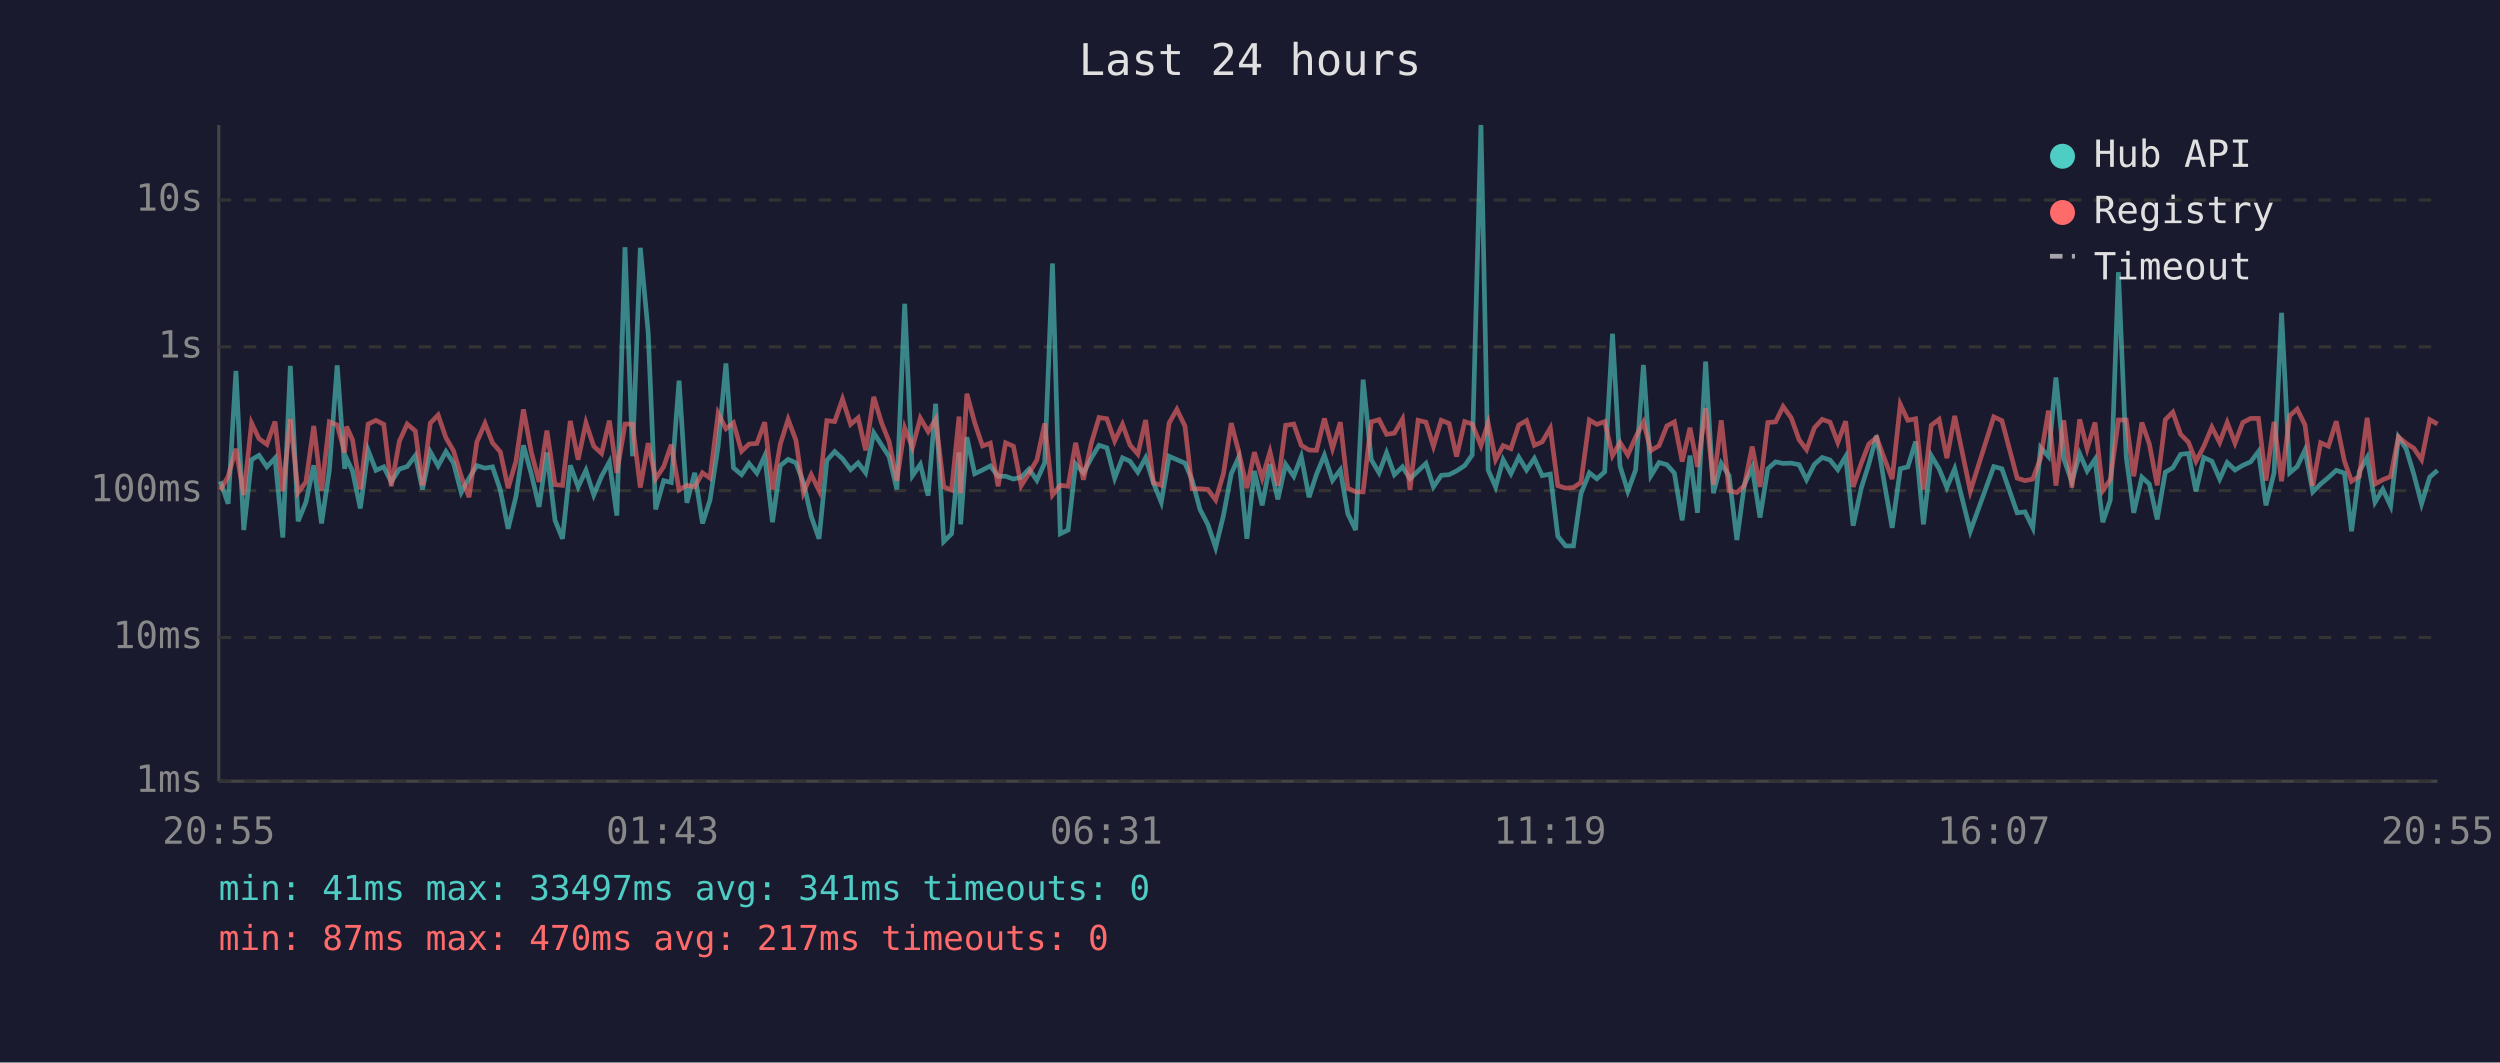
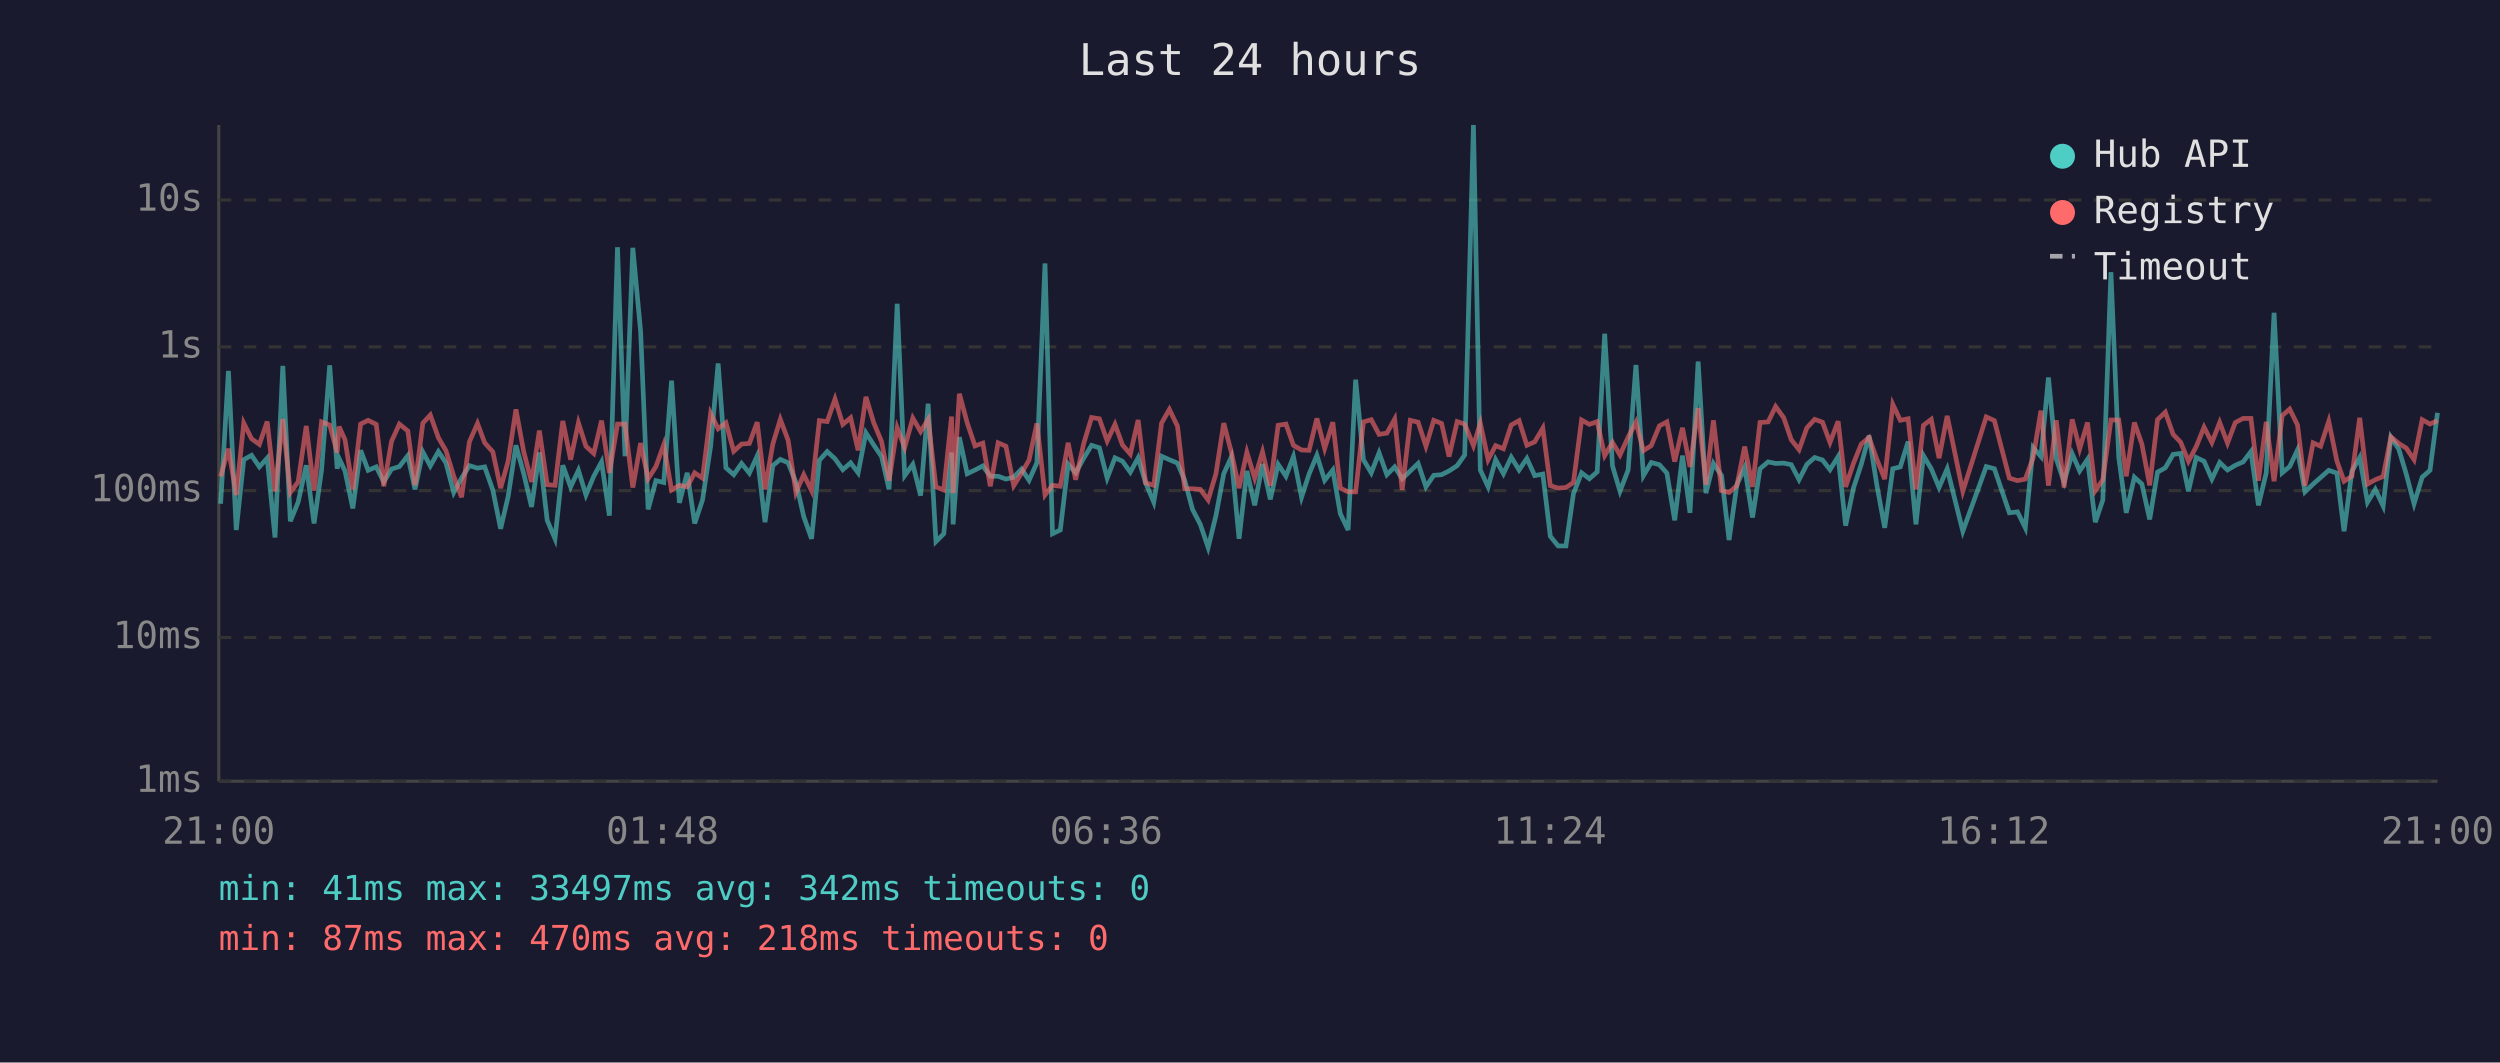
<svg xmlns="http://www.w3.org/2000/svg" viewBox="0 0 800 340" font-family="monospace" font-size="12">
  <rect width="800" height="340" fill="#1a1a2e" />
  <text x="400" y="24" fill="#e0e0e0" font-size="14" text-anchor="middle">Last 24 hours</text>
  <line x1="70" y1="40" x2="70" y2="250" stroke="#444" stroke-width="1" />
  <line x1="70" y1="250" x2="780" y2="250" stroke="#444" stroke-width="1" />
  <line x1="70" y1="250" x2="780" y2="250" stroke="#333" stroke-width="1" stroke-dasharray="4" />
  <text x="65" y="250" fill="#888" text-anchor="end" dominant-baseline="middle">1ms</text>
  <line x1="70" y1="204" x2="780" y2="204" stroke="#333" stroke-width="1" stroke-dasharray="4" />
  <text x="65" y="204" fill="#888" text-anchor="end" dominant-baseline="middle">10ms</text>
  <line x1="70" y1="157" x2="780" y2="157" stroke="#333" stroke-width="1" stroke-dasharray="4" />
  <text x="65" y="157" fill="#888" text-anchor="end" dominant-baseline="middle">100ms</text>
  <line x1="70" y1="111" x2="780" y2="111" stroke="#333" stroke-width="1" stroke-dasharray="4" />
  <text x="65" y="111" fill="#888" text-anchor="end" dominant-baseline="middle">1s</text>
  <line x1="70" y1="64" x2="780" y2="64" stroke="#333" stroke-width="1" stroke-dasharray="4" />
  <text x="65" y="64" fill="#888" text-anchor="end" dominant-baseline="middle">10s</text>
-   <text x="70" y="270" fill="#888" text-anchor="middle">20:55</text>
-   <text x="212" y="270" fill="#888" text-anchor="middle">01:43</text>
-   <text x="354" y="270" fill="#888" text-anchor="middle">06:31</text>
-   <text x="496" y="270" fill="#888" text-anchor="middle">11:19</text>
-   <text x="638" y="270" fill="#888" text-anchor="middle">16:07</text>
-   <text x="780" y="270" fill="#888" text-anchor="middle">20:55</text>
-   <polyline points="70.5,154.0 73.0,161.2 75.5,118.7 78.0,169.6 80.5,147.1 82.9,145.7 85.4,149.4 88.0,146.6 90.5,172.0 92.9,117.1 95.4,166.8 97.9,160.7 100.4,148.9 102.9,167.5 105.4,150.4 107.9,116.9 110.3,150.0 110.9,146.7 112.8,150.7 115.3,162.7 117.8,144.1 120.3,150.5 122.8,149.4 125.2,154.2 127.8,150.1 130.3,149.3 132.9,145.8 135.2,156.6 137.7,144.6 140.2,149.1 142.7,144.5 145.1,148.1 147.6,157.6 150.1,153.0 152.6,149.0 155.2,149.8 157.6,149.4 160.1,156.8 162.6,169.2 165.1,158.9 167.5,142.5 170.0,151.6 172.5,162.2 175.0,144.8 177.6,166.5 180.0,172.4 182.5,148.9 185.0,155.8 187.5,150.5 190.0,158.4 192.5,152.4 195.0,147.8 197.4,165.0 200.0,79.1 202.4,146.0 204.9,79.3 207.4,106.1 209.8,163.0 212.4,153.8 214.8,154.4 217.3,121.8 219.8,160.9 222.3,151.3 224.8,167.5 227.2,160.0 229.8,142.8 232.3,116.3 234.7,149.7 237.3,151.9 239.7,148.3 242.2,151.4 244.7,145.9 247.2,167.1 249.7,149.0 252.2,147.0 254.7,148.1 257.1,154.4 259.6,165.3 262.1,172.4 264.6,147.3 267.1,144.5 269.6,146.8 272.2,150.3 274.6,148.1 277.0,151.3 279.6,138.5 282.1,142.4 284.5,146.1 287.0,156.6 289.5,97.2 292.0,152.2 294.5,148.6 297.0,158.6 299.4,129.2 302.0,173.3 304.5,170.8 306.9,144.8 307.4,167.8 309.4,139.9 311.9,151.6 314.4,150.4 316.9,149.1 319.4,152.4 321.8,152.4 324.3,153.3 326.8,152.7 329.3,150.1 331.8,153.7 334.3,148.1 336.8,84.3 339.3,170.8 341.8,169.6 344.2,148.5 346.7,151.3 349.2,146.6 351.7,142.5 354.2,143.3 356.7,153.0 359.2,146.5 361.6,147.6 364.1,151.1 366.6,146.5 369.1,154.5 371.6,160.7 374.1,146.0 376.6,147.1 379.2,148.2 381.5,153.7 384.0,163.0 386.5,167.8 389.0,175.2 391.5,165.0 394.0,151.6 396.4,146.3 399.0,172.4 401.4,150.7 403.9,161.7 406.4,148.5 408.9,159.8 411.4,148.6 414.0,152.4 416.4,146.1 418.9,159.1 421.3,151.7 423.8,145.7 426.4,153.7 428.9,150.4 431.3,164.4 433.8,169.6 436.2,121.5 438.8,147.1 441.3,151.3 443.7,144.9 446.2,151.9 448.8,149.4 451.2,153.2 453.8,150.7 456.3,148.3 458.7,155.8 461.2,152.1 463.7,151.9 466.1,150.7 468.7,149.0 471.1,145.6 473.9,40.0 476.2,150.4 478.6,155.8 481.0,147.1 483.5,151.6 486.0,146.3 488.5,150.4 491.0,146.7 493.5,152.2 496.1,151.7 498.5,171.6 501.0,174.7 503.5,174.7 505.9,158.0 508.6,151.3 511.0,153.2 513.5,151.0 516.0,106.8 518.4,149.1 520.9,157.2 523.4,150.4 525.9,116.8 528.3,152.2 530.9,148.0 533.4,148.7 535.8,151.4 538.3,166.5 540.8,145.8 543.2,164.1 545.8,115.7 548.3,157.8 550.8,148.3 553.3,152.2 555.8,172.8 558.2,155.1 560.7,149.6 563.2,165.6 565.7,150.0 568.2,147.8 570.6,148.3 573.2,148.2 575.7,148.7 578.1,153.5 580.6,148.6 583.1,146.4 585.6,147.2 588.1,150.3 590.6,146.1 593.0,168.2 595.6,156.2 598.0,148.6 600.5,139.4 603.1,155.3 605.5,168.9 608.1,150.0 610.5,149.4 613.0,141.3 615.5,167.8 618.0,145.8 620.5,150.0 623.0,156.0 625.5,150.0 630.5,170.0 638.0,149.3 640.6,150.0 645.5,164.1 648.0,163.8 650.5,168.9 653.0,143.2 655.5,146.1 657.9,120.8 660.4,146.8 663.0,154.2 665.5,145.2 667.9,150.7 670.4,147.0 672.9,167.1 675.3,160.0 677.9,87.1 680.4,146.3 682.8,164.1 685.4,152.7 687.8,154.9 690.3,166.2 692.9,151.1 695.3,149.7 697.8,145.4 700.3,145.1 702.7,157.2 705.2,146.4 707.8,147.6 710.3,153.3 712.7,148.0 715.2,150.4 717.7,148.9 720.2,147.8 722.7,144.5 725.1,161.7 727.7,151.3 730.1,100.1 732.7,151.3 735.1,149.3 737.6,144.0 740.1,157.4 742.6,154.9 745.1,152.8 747.6,150.5 750.2,151.4 752.5,170.0 755.0,150.8 757.5,146.4 760.0,160.7 762.5,156.6 765.0,161.9 767.5,139.9 770.0,143.7 772.4,151.7 774.9,161.2 777.5,152.7 780.0,150.5" fill="none" stroke="#4ecdc4" stroke-width="1.5" opacity="0.6" />
-   <polyline points="70.5,156.8 73.0,152.5 75.5,143.6 78.0,158.4 80.5,135.4 82.9,140.4 85.4,142.2 88.0,134.9 90.5,157.2 92.9,134.1 95.4,157.6 97.9,154.2 100.4,136.3 102.9,157.0 105.4,135.0 107.9,136.0 110.3,144.8 110.9,136.5 112.8,140.7 115.3,156.6 117.8,135.7 120.3,134.5 122.8,135.8 125.2,155.6 127.8,141.2 130.3,135.7 132.9,137.9 135.2,155.3 137.7,135.4 140.2,132.8 142.7,140.1 145.1,144.2 147.6,152.4 150.1,159.1 152.6,141.4 155.2,135.5 157.6,141.7 160.1,144.6 162.6,156.2 165.1,147.6 167.5,131.0 170.0,144.6 172.5,154.2 175.0,137.8 177.6,155.1 180.0,155.3 182.5,134.7 185.0,147.1 187.5,135.3 190.0,142.8 192.5,145.1 195.0,134.6 197.4,151.3 200.0,135.7 202.4,135.7 204.9,156.0 207.4,141.8 209.8,153.2 212.4,149.3 214.8,142.3 217.3,156.8 219.8,155.3 222.3,155.8 224.8,151.3 227.2,153.0 229.8,132.3 232.3,137.2 234.7,135.3 237.3,144.4 239.7,142.1 242.2,141.9 244.7,135.1 247.2,156.6 249.7,142.1 252.2,134.2 254.7,140.9 257.1,157.6 259.6,151.9 262.1,157.0 264.6,134.6 267.1,134.9 269.6,127.7 272.2,135.8 274.6,133.7 277.0,144.1 279.6,127.0 282.1,135.3 284.5,141.3 287.0,153.8 289.5,136.9 292.0,143.2 294.5,133.8 297.0,138.1 299.4,134.2 302.0,155.8 304.5,156.8 306.9,133.3 307.4,157.8 309.4,126.0 311.9,135.3 314.4,142.7 316.9,141.8 319.4,155.6 321.8,141.7 324.3,142.8 326.8,155.4 329.3,151.4 331.8,147.2 334.3,135.5 336.8,158.4 339.3,155.3 341.8,155.6 344.2,141.7 346.7,153.5 349.2,141.9 351.7,133.6 354.2,134.0 356.7,141.1 359.2,135.8 361.6,142.4 364.1,145.3 366.6,134.4 369.1,154.5 371.6,155.3 374.1,135.4 376.6,131.0 379.2,136.4 381.5,156.4 384.0,156.4 386.5,156.6 389.0,160.0 391.5,151.6 394.0,135.4 396.4,144.6 399.0,156.2 401.4,144.7 403.9,153.0 406.4,144.6 408.9,155.4 411.4,136.1 414.0,135.7 416.4,142.5 418.9,144.0 421.3,144.1 423.8,133.9 426.4,143.5 428.9,135.1 431.3,156.2 433.8,157.4 436.2,157.4 438.8,135.0 441.3,134.3 443.7,139.0 446.2,138.6 448.8,134.1 451.2,156.8 453.8,134.5 456.3,135.1 458.7,142.8 461.2,134.5 463.7,135.5 466.1,146.1 468.7,134.9 471.1,135.7 473.9,142.6 476.2,135.4 478.6,147.1 481.0,142.6 483.5,143.6 486.0,136.0 488.5,134.6 491.0,142.5 493.5,141.4 496.1,137.0 498.5,155.4 501.0,156.2 503.5,156.0 505.9,154.4 508.6,134.4 511.0,135.8 513.5,134.9 516.0,145.8 518.4,141.6 520.9,145.6 523.4,139.9 525.9,135.1 528.3,144.2 530.9,142.6 533.4,136.3 535.8,135.0 538.3,147.7 540.8,136.9 543.2,149.4 545.8,130.6 548.3,155.1 550.8,134.5 553.3,157.0 555.8,157.6 558.2,155.4 560.7,142.9 563.2,155.8 565.7,135.2 568.2,135.0 570.6,130.1 573.2,133.7 575.7,140.7 578.1,143.9 580.6,136.9 583.1,134.2 585.6,135.1 588.1,141.6 590.6,134.8 593.0,155.8 595.6,148.3 598.0,142.1 600.5,140.0 603.1,147.0 605.5,153.3 608.1,129.4 610.5,134.5 613.0,134.0 615.5,156.6 618.0,136.1 620.5,134.2 623.0,146.6 625.5,133.1 630.5,157.2 638.0,133.4 640.6,134.6 645.5,153.0 648.0,153.8 650.5,153.3 653.0,146.5 655.5,131.4 657.9,155.4 660.4,134.5 663.0,156.0 665.5,134.2 667.9,143.6 670.4,135.2 672.9,157.0 675.3,153.5 677.9,134.4 680.4,134.4 682.8,152.4 685.4,135.2 687.8,142.1 690.3,155.3 692.9,134.3 695.3,131.9 697.8,139.0 700.3,141.5 702.7,147.6 705.2,142.9 707.8,136.7 710.3,141.6 712.7,135.2 715.2,141.8 717.7,135.2 720.2,133.9 722.7,133.9 725.1,153.8 727.7,135.0 730.1,154.0 732.7,133.0 735.1,130.9 737.6,136.0 740.1,155.4 742.6,141.7 745.1,142.8 747.6,134.8 750.2,147.5 752.5,154.0 755.0,152.4 757.5,133.7 760.0,154.9 762.5,153.5 765.0,152.5 767.5,139.8 770.0,141.9 772.4,143.4 774.9,147.1 777.5,134.3 780.0,135.7" fill="none" stroke="#ff6b6b" stroke-width="1.5" opacity="0.6" />
+   <text x="70" y="270" fill="#888" text-anchor="middle">21:00</text>
+   <text x="212" y="270" fill="#888" text-anchor="middle">01:48</text>
+   <text x="354" y="270" fill="#888" text-anchor="middle">06:36</text>
+   <text x="496" y="270" fill="#888" text-anchor="middle">11:24</text>
+   <text x="638" y="270" fill="#888" text-anchor="middle">16:12</text>
+   <text x="780" y="270" fill="#888" text-anchor="middle">21:00</text>
+   <polyline points="70.6,161.2 73.1,118.7 75.6,169.6 78.0,147.1 80.5,145.7 83.0,149.4 85.5,146.6 88.0,172.0 90.5,117.1 92.9,166.8 95.4,160.7 98.0,148.9 100.5,167.5 102.9,150.4 105.5,116.9 107.9,150.0 108.5,146.7 110.4,150.7 112.9,162.7 115.4,144.1 117.8,150.5 120.4,149.4 122.8,154.2 125.3,150.1 127.8,149.3 130.5,145.8 132.8,156.6 135.3,144.6 137.7,149.1 140.3,144.5 142.7,148.1 145.2,157.6 147.7,153.0 150.2,149.0 152.8,149.8 155.1,149.4 157.7,156.8 160.2,169.2 162.6,158.9 165.1,142.5 167.6,151.6 170.1,162.2 172.6,144.8 175.1,166.5 177.6,172.4 180.1,148.9 182.6,155.8 185.1,150.5 187.5,158.4 190.0,152.4 192.5,147.8 195.0,165.0 197.6,79.1 200.0,146.0 202.5,79.3 205.0,106.1 207.4,163.0 209.9,153.8 212.4,154.4 214.9,121.8 217.4,160.9 219.9,151.3 222.3,167.5 224.8,160.0 227.4,142.8 229.8,116.3 232.3,149.7 234.8,151.9 237.3,148.3 239.8,151.4 242.3,145.9 244.8,167.1 247.3,149.0 249.7,147.0 252.2,148.1 254.7,154.4 257.2,165.3 259.7,172.4 262.2,147.3 264.7,144.5 267.2,146.8 269.7,150.3 272.2,148.1 274.6,151.3 277.1,138.5 279.6,142.4 282.1,146.1 284.5,156.6 287.1,97.2 289.5,152.2 292.1,148.6 294.6,158.6 297.0,129.2 299.5,173.3 302.0,170.8 304.5,144.8 305.0,167.8 307.0,139.9 309.5,151.6 312.0,150.4 314.5,149.1 316.9,152.4 319.4,152.4 321.9,153.3 324.4,152.7 326.9,150.1 329.3,153.7 331.8,148.1 334.4,84.3 336.8,170.8 339.3,169.6 341.8,148.5 344.2,151.3 346.8,146.6 349.3,142.5 351.8,143.3 354.3,153.0 356.8,146.5 359.2,147.6 361.7,151.1 364.2,146.5 366.6,154.5 369.2,160.7 371.7,146.0 374.2,147.1 376.8,148.2 379.1,153.7 381.6,163.0 384.1,167.8 386.6,175.2 389.1,165.0 391.6,151.6 394.0,146.3 396.5,172.4 399.0,150.7 401.5,161.7 404.0,148.5 406.5,159.8 409.0,148.6 411.5,152.4 413.9,146.1 416.5,159.1 418.9,151.7 421.4,145.7 423.9,153.7 426.5,150.4 428.9,164.4 431.4,169.6 433.8,121.5 436.3,147.1 438.8,151.3 441.3,144.9 443.8,151.9 446.3,149.4 448.7,153.2 451.3,150.7 453.8,148.3 456.3,155.8 458.8,152.1 461.3,151.9 463.7,150.7 466.3,149.0 468.7,145.6 471.5,40.0 473.7,150.4 476.2,155.8 478.6,147.1 481.1,151.6 483.6,146.3 486.1,150.4 488.6,146.7 491.1,152.2 493.7,151.7 496.1,171.6 498.6,174.7 501.1,174.7 503.5,158.0 506.1,151.3 508.6,153.2 511.1,151.0 513.5,106.8 516.0,149.1 518.4,157.2 521.0,150.4 523.5,116.8 525.9,152.2 528.4,148.0 531.0,148.7 533.4,151.4 535.9,166.5 538.4,145.8 540.8,164.1 543.4,115.7 545.9,157.8 548.3,148.3 550.9,152.2 553.3,172.8 555.8,155.1 558.3,149.6 560.8,165.6 563.2,150.0 565.8,147.8 568.2,148.3 570.8,148.2 573.2,148.7 575.7,153.5 578.2,148.6 580.7,146.4 583.2,147.2 585.6,150.3 588.2,146.1 590.6,168.2 593.1,156.2 595.6,148.6 598.1,139.4 600.6,155.3 603.1,168.9 605.7,150.0 608.1,149.4 610.6,141.3 613.1,167.8 615.5,145.8 618.0,150.0 620.5,156.0 623.1,150.0 628.1,170.0 635.6,149.3 638.2,150.0 643.0,164.1 645.6,163.8 648.1,168.9 650.6,143.2 653.1,146.1 655.5,120.8 658.0,146.8 660.5,154.2 663.1,145.2 665.5,150.7 668.0,147.0 670.5,167.1 672.9,160.0 675.5,87.1 678.0,146.3 680.4,164.1 683.0,152.7 685.4,154.9 687.9,166.2 690.4,151.1 692.9,149.7 695.4,145.4 697.8,145.1 700.3,157.2 702.8,146.4 705.3,147.6 707.8,153.3 710.3,148.0 712.8,150.4 715.3,148.9 717.8,147.8 720.3,144.5 722.7,161.7 725.2,151.3 727.7,100.1 730.3,151.3 732.7,149.3 735.2,144.0 737.6,157.4 740.2,154.9 742.6,152.8 745.2,150.5 747.8,151.4 750.1,170.0 752.6,150.8 755.1,146.4 757.6,160.7 760.1,156.6 762.6,161.9 765.1,139.9 767.6,143.7 770.0,151.7 772.5,161.2 775.1,152.7 777.6,150.5 780.0,132.1" fill="none" stroke="#4ecdc4" stroke-width="1.5" opacity="0.6" />
+   <polyline points="70.6,152.5 73.1,143.6 75.6,158.4 78.0,135.4 80.5,140.4 83.0,142.2 85.5,134.9 88.0,157.2 90.5,134.1 92.9,157.6 95.4,154.2 98.0,136.3 100.5,157.0 102.9,135.0 105.5,136.0 107.9,144.8 108.5,136.5 110.4,140.7 112.9,156.6 115.4,135.7 117.8,134.5 120.4,135.8 122.8,155.6 125.3,141.2 127.8,135.7 130.5,137.9 132.8,155.3 135.3,135.4 137.7,132.8 140.3,140.1 142.7,144.2 145.2,152.4 147.7,159.1 150.2,141.4 152.8,135.5 155.1,141.7 157.7,144.6 160.2,156.2 162.6,147.6 165.1,131.0 167.6,144.6 170.1,154.2 172.6,137.8 175.1,155.1 177.6,155.3 180.1,134.7 182.6,147.1 185.1,135.3 187.5,142.8 190.0,145.1 192.5,134.6 195.0,151.3 197.6,135.7 200.0,135.7 202.5,156.0 205.0,141.8 207.4,153.2 209.9,149.3 212.4,142.3 214.9,156.8 217.4,155.3 219.9,155.8 222.3,151.3 224.8,153.0 227.4,132.3 229.8,137.2 232.3,135.3 234.8,144.4 237.3,142.1 239.8,141.9 242.3,135.1 244.8,156.6 247.3,142.1 249.7,134.2 252.2,140.9 254.7,157.6 257.2,151.9 259.7,157.0 262.2,134.6 264.7,134.9 267.2,127.7 269.7,135.8 272.2,133.7 274.6,144.1 277.1,127.0 279.6,135.3 282.1,141.3 284.5,153.8 287.1,136.9 289.5,143.2 292.1,133.8 294.6,138.1 297.0,134.2 299.5,155.8 302.0,156.8 304.5,133.3 305.0,157.8 307.0,126.0 309.5,135.3 312.0,142.7 314.5,141.8 316.9,155.6 319.4,141.7 321.9,142.8 324.4,155.4 326.9,151.4 329.3,147.2 331.8,135.5 334.4,158.4 336.8,155.3 339.3,155.6 341.8,141.7 344.2,153.5 346.8,141.9 349.3,133.6 351.8,134.0 354.3,141.1 356.8,135.8 359.2,142.4 361.7,145.3 364.2,134.4 366.6,154.5 369.2,155.3 371.7,135.4 374.2,131.0 376.8,136.4 379.1,156.4 381.6,156.4 384.1,156.6 386.6,160.0 389.1,151.6 391.6,135.4 394.0,144.6 396.5,156.2 399.0,144.7 401.5,153.0 404.0,144.6 406.5,155.4 409.0,136.1 411.5,135.7 413.9,142.5 416.5,144.0 418.9,144.1 421.4,133.9 423.9,143.5 426.5,135.1 428.9,156.2 431.4,157.4 433.8,157.4 436.3,135.0 438.8,134.3 441.3,139.0 443.8,138.6 446.3,134.1 448.7,156.8 451.3,134.5 453.8,135.1 456.3,142.8 458.8,134.5 461.3,135.5 463.7,146.1 466.3,134.9 468.7,135.7 471.5,142.6 473.7,135.4 476.2,147.1 478.6,142.6 481.1,143.6 483.6,136.0 486.1,134.6 488.6,142.5 491.1,141.4 493.7,137.0 496.1,155.4 498.6,156.2 501.1,156.0 503.5,154.4 506.1,134.4 508.6,135.8 511.1,134.9 513.5,145.8 516.0,141.6 518.4,145.6 521.0,139.9 523.5,135.1 525.9,144.2 528.4,142.6 531.0,136.3 533.4,135.0 535.9,147.7 538.4,136.9 540.8,149.4 543.4,130.6 545.9,155.1 548.3,134.5 550.9,157.0 553.3,157.6 555.8,155.4 558.3,142.9 560.8,155.8 563.2,135.2 565.8,135.0 568.2,130.1 570.8,133.7 573.2,140.7 575.7,143.9 578.2,136.9 580.7,134.2 583.2,135.1 585.6,141.6 588.2,134.8 590.6,155.8 593.1,148.3 595.6,142.1 598.1,140.0 600.6,147.0 603.1,153.3 605.7,129.4 608.1,134.5 610.6,134.0 613.1,156.6 615.5,136.1 618.0,134.2 620.5,146.6 623.1,133.1 628.1,157.2 635.6,133.4 638.2,134.6 643.0,153.0 645.6,153.8 648.1,153.3 650.6,146.5 653.1,131.4 655.5,155.4 658.0,134.5 660.5,156.0 663.1,134.2 665.5,143.6 668.0,135.2 670.5,157.0 672.9,153.5 675.5,134.4 678.0,134.4 680.4,152.4 683.0,135.2 685.4,142.1 687.9,155.3 690.4,134.3 692.9,131.9 695.4,139.0 697.8,141.5 700.3,147.6 702.8,142.9 705.3,136.7 707.8,141.6 710.3,135.2 712.8,141.8 715.3,135.2 717.8,133.9 720.3,133.9 722.7,153.8 725.2,135.0 727.7,154.0 730.3,133.0 732.7,130.9 735.2,136.0 737.6,155.4 740.2,141.7 742.6,142.8 745.2,134.8 747.8,147.5 750.1,154.0 752.6,152.4 755.1,133.7 757.6,154.9 760.1,153.5 762.6,152.5 765.1,139.8 767.6,141.9 770.0,143.4 772.5,147.1 775.1,134.3 777.6,135.7 780.0,134.6" fill="none" stroke="#ff6b6b" stroke-width="1.5" opacity="0.6" />
  <circle cx="660" cy="50" r="4" fill="#4ecdc4" />
  <text x="670" y="50" fill="#e0e0e0" dominant-baseline="middle">Hub API</text>
  <circle cx="660" cy="68" r="4" fill="#ff6b6b" />
  <text x="670" y="68" fill="#e0e0e0" dominant-baseline="middle">Registry</text>
  <line x1="656" y1="82" x2="664" y2="82" stroke="#e0e0e0" stroke-width="1.5" stroke-dasharray="4,3" opacity="0.7" />
  <text x="670" y="86" fill="#e0e0e0" dominant-baseline="middle">Timeout</text>
-   <text x="70" y="288" fill="#4ecdc4" font-size="11">min: 41ms  max: 33497ms  avg: 341ms  timeouts: 0</text>
-   <text x="70" y="304" fill="#ff6b6b" font-size="11">min: 87ms  max: 470ms  avg: 217ms  timeouts: 0</text>
+   <text x="70" y="288" fill="#4ecdc4" font-size="11">min: 41ms  max: 33497ms  avg: 342ms  timeouts: 0</text>
+   <text x="70" y="304" fill="#ff6b6b" font-size="11">min: 87ms  max: 470ms  avg: 218ms  timeouts: 0</text>
</svg>
